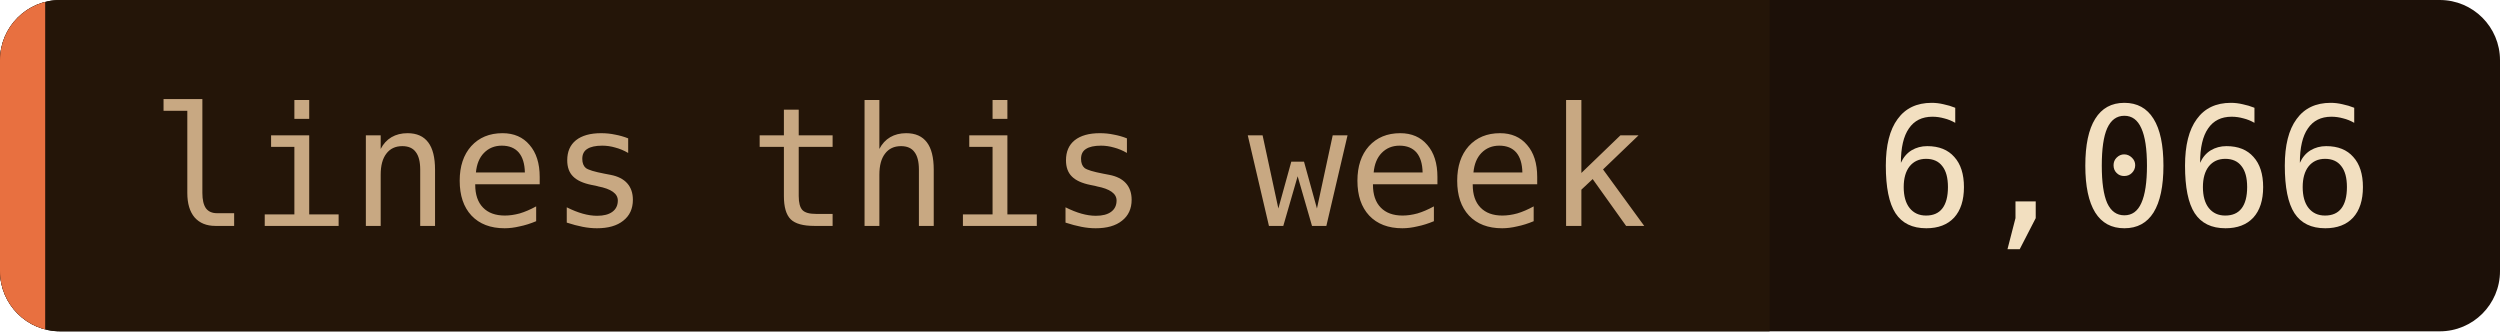
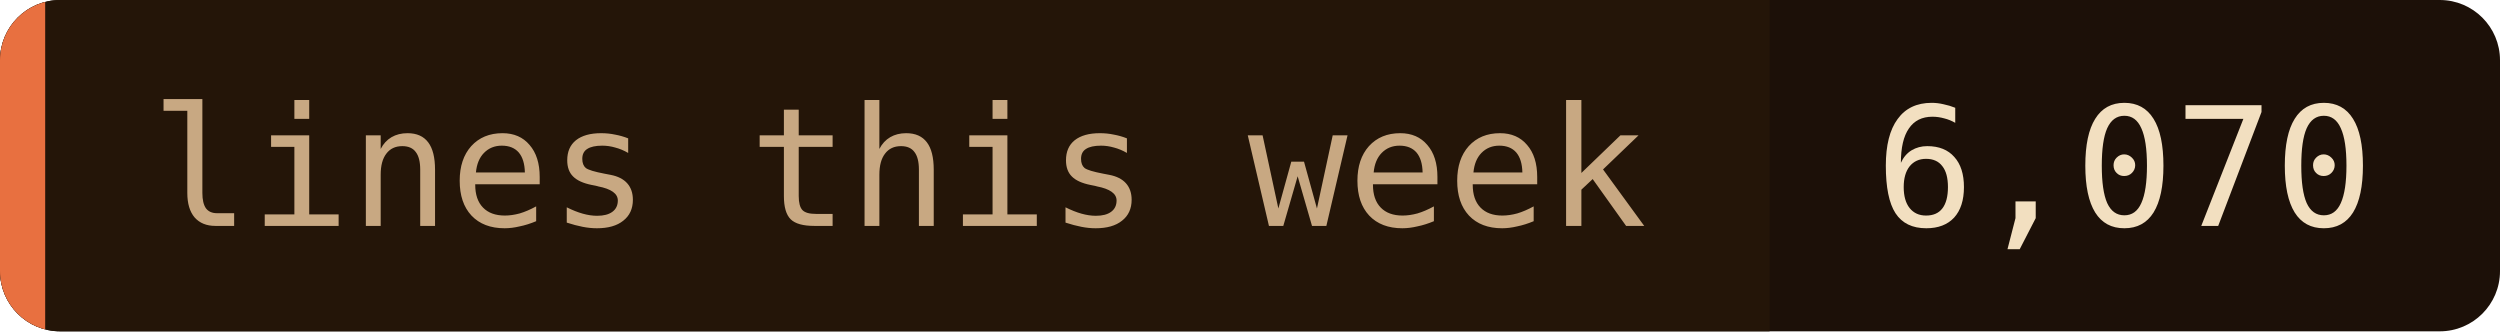
- <svg xmlns="http://www.w3.org/2000/svg" width="166" height="22" role="img" aria-label="lines this week: 6,066">
+ <svg xmlns="http://www.w3.org/2000/svg" width="166" height="22" role="img" aria-label="lines this week: 6,070">
  <clipPath id="c">
    <rect width="166" height="22" rx="4" />
  </clipPath>
  <g clip-path="url(#c)">
    <rect width="166" height="22" fill="#1c1008" />
    <rect width="117.5" height="22" fill="#241508" />
    <rect width="3" height="22" fill="#e87040" />
  </g>
  <g font-family="'JetBrains Mono', 'Fira Code', ui-monospace, SFMono-Regular, Menlo, monospace" font-size="11">
    <text x="10" y="15" fill="#c8a882">lines this week</text>
-     <text x="124.5" y="15" fill="#f2dfc0">6,066</text>
+     <text x="124.5" y="15" fill="#f2dfc0">6,070</text>
  </g>
</svg>
